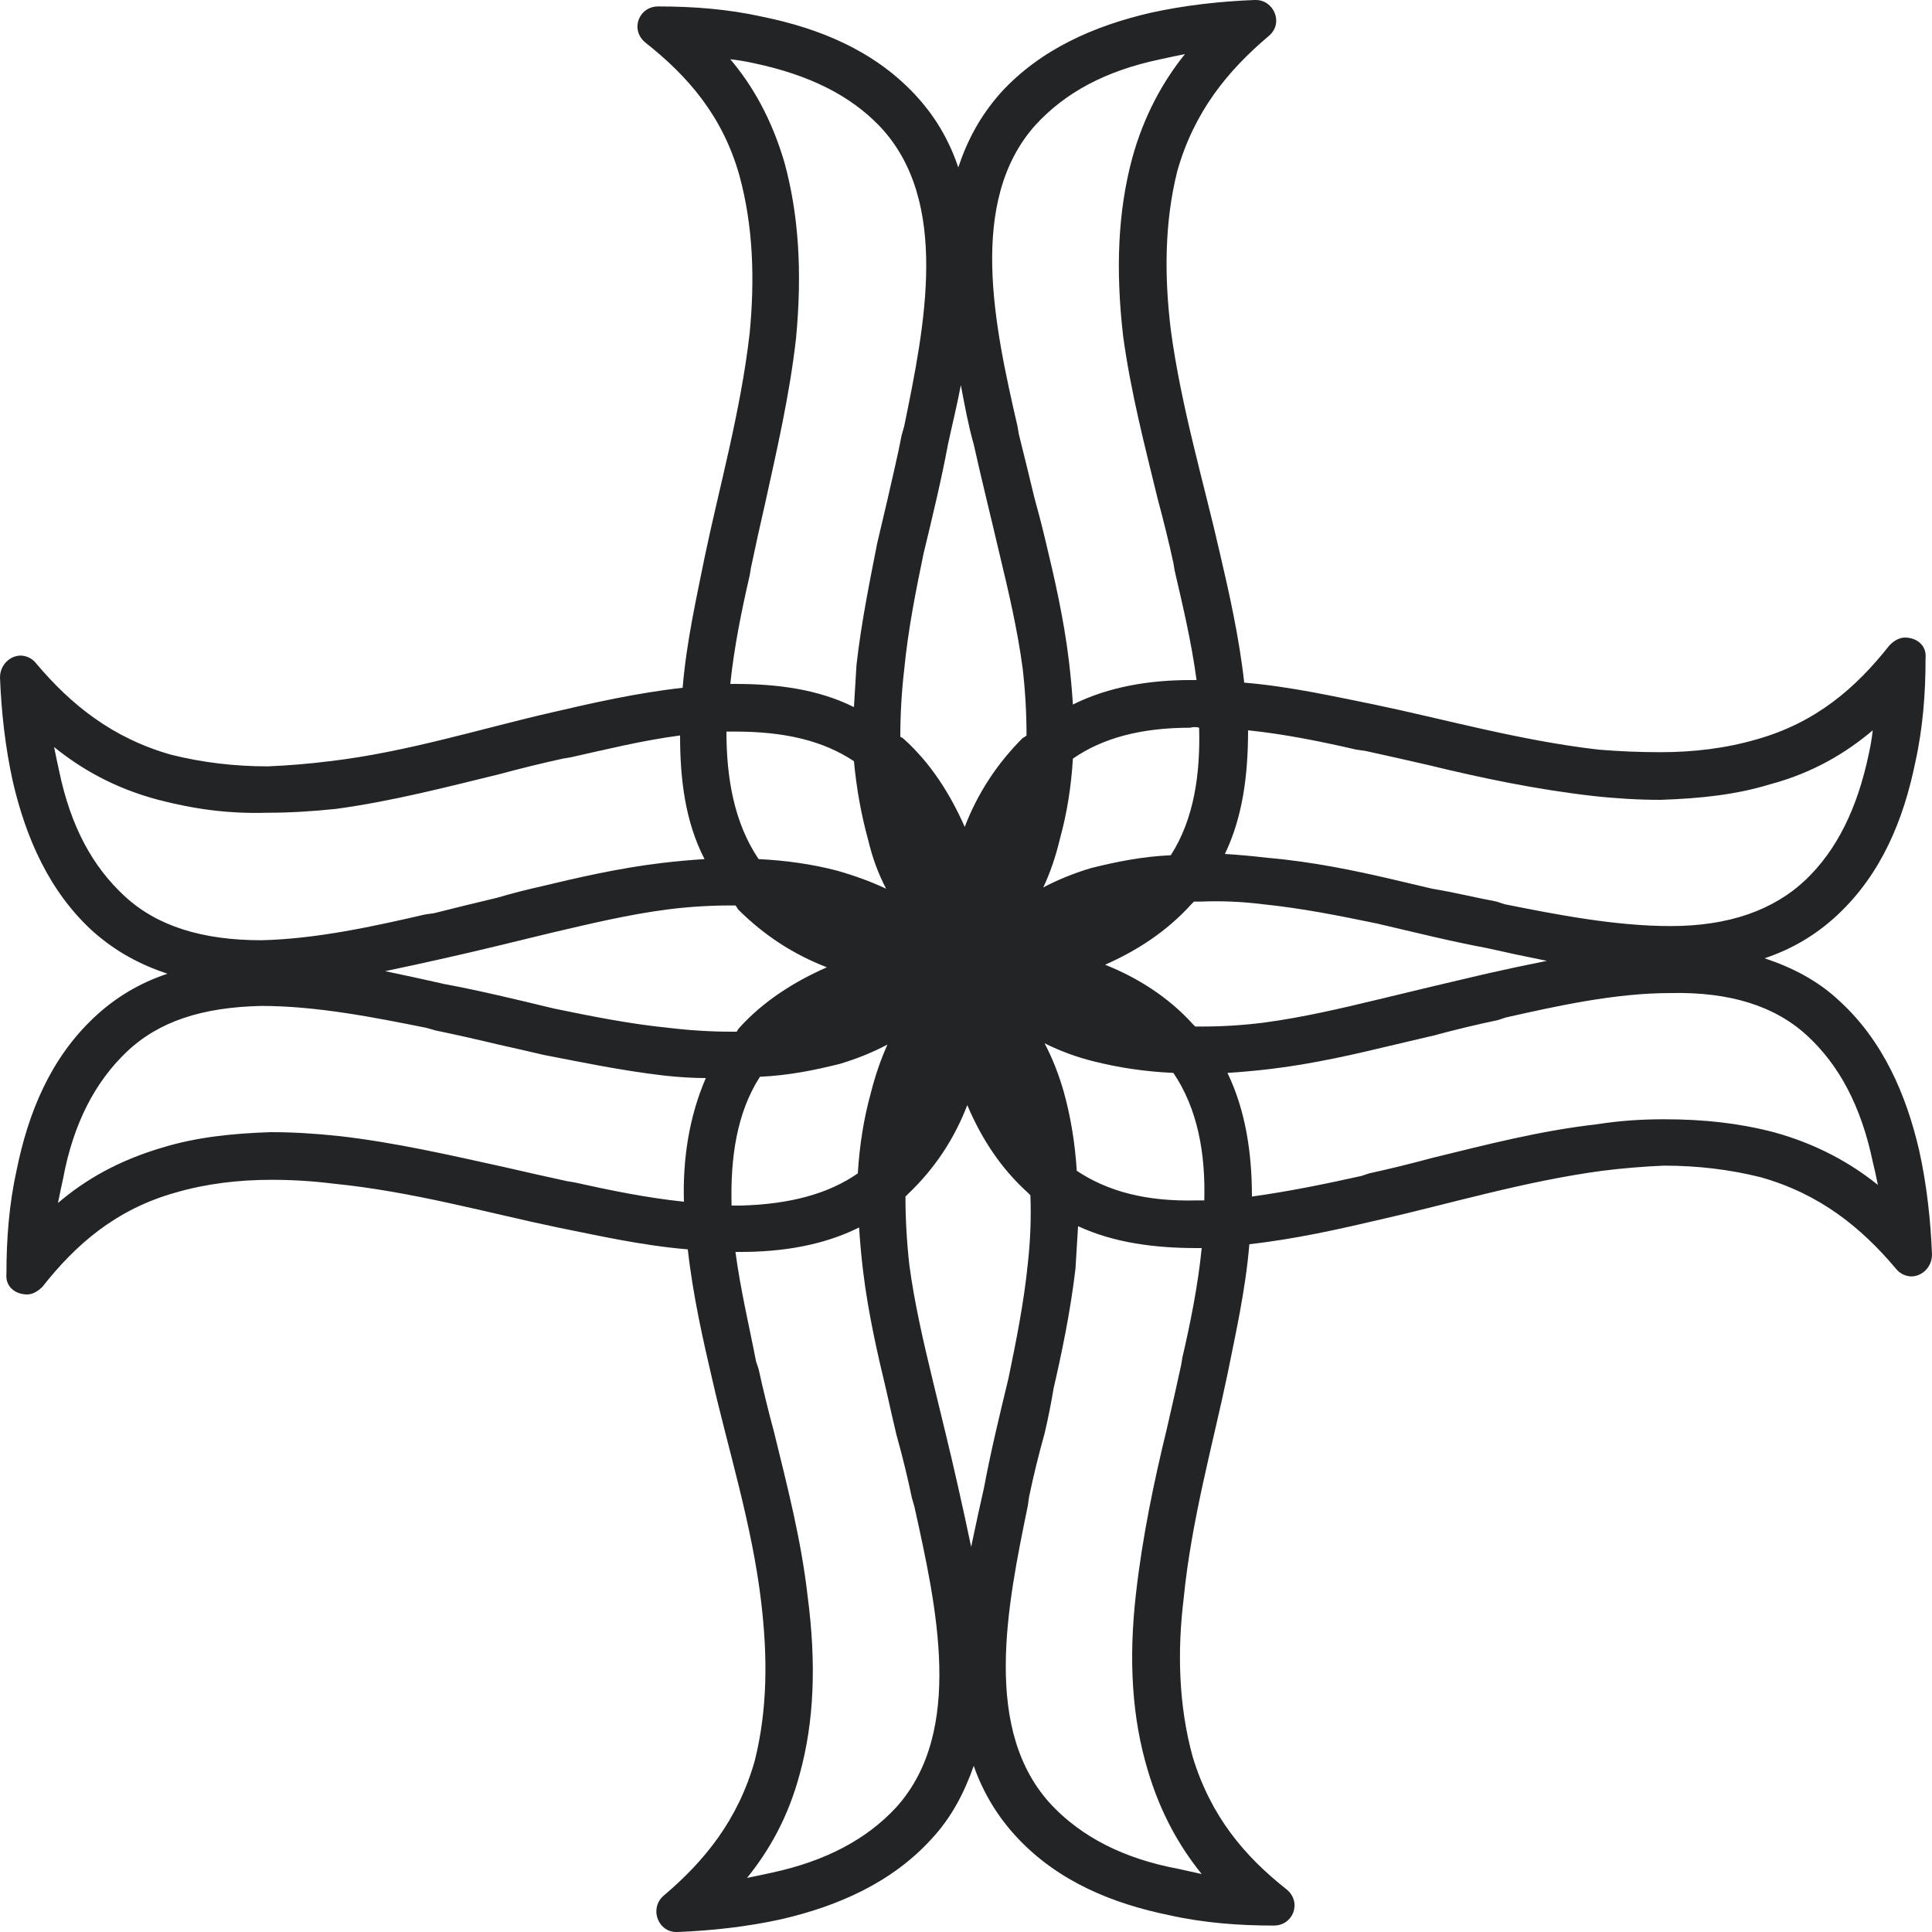
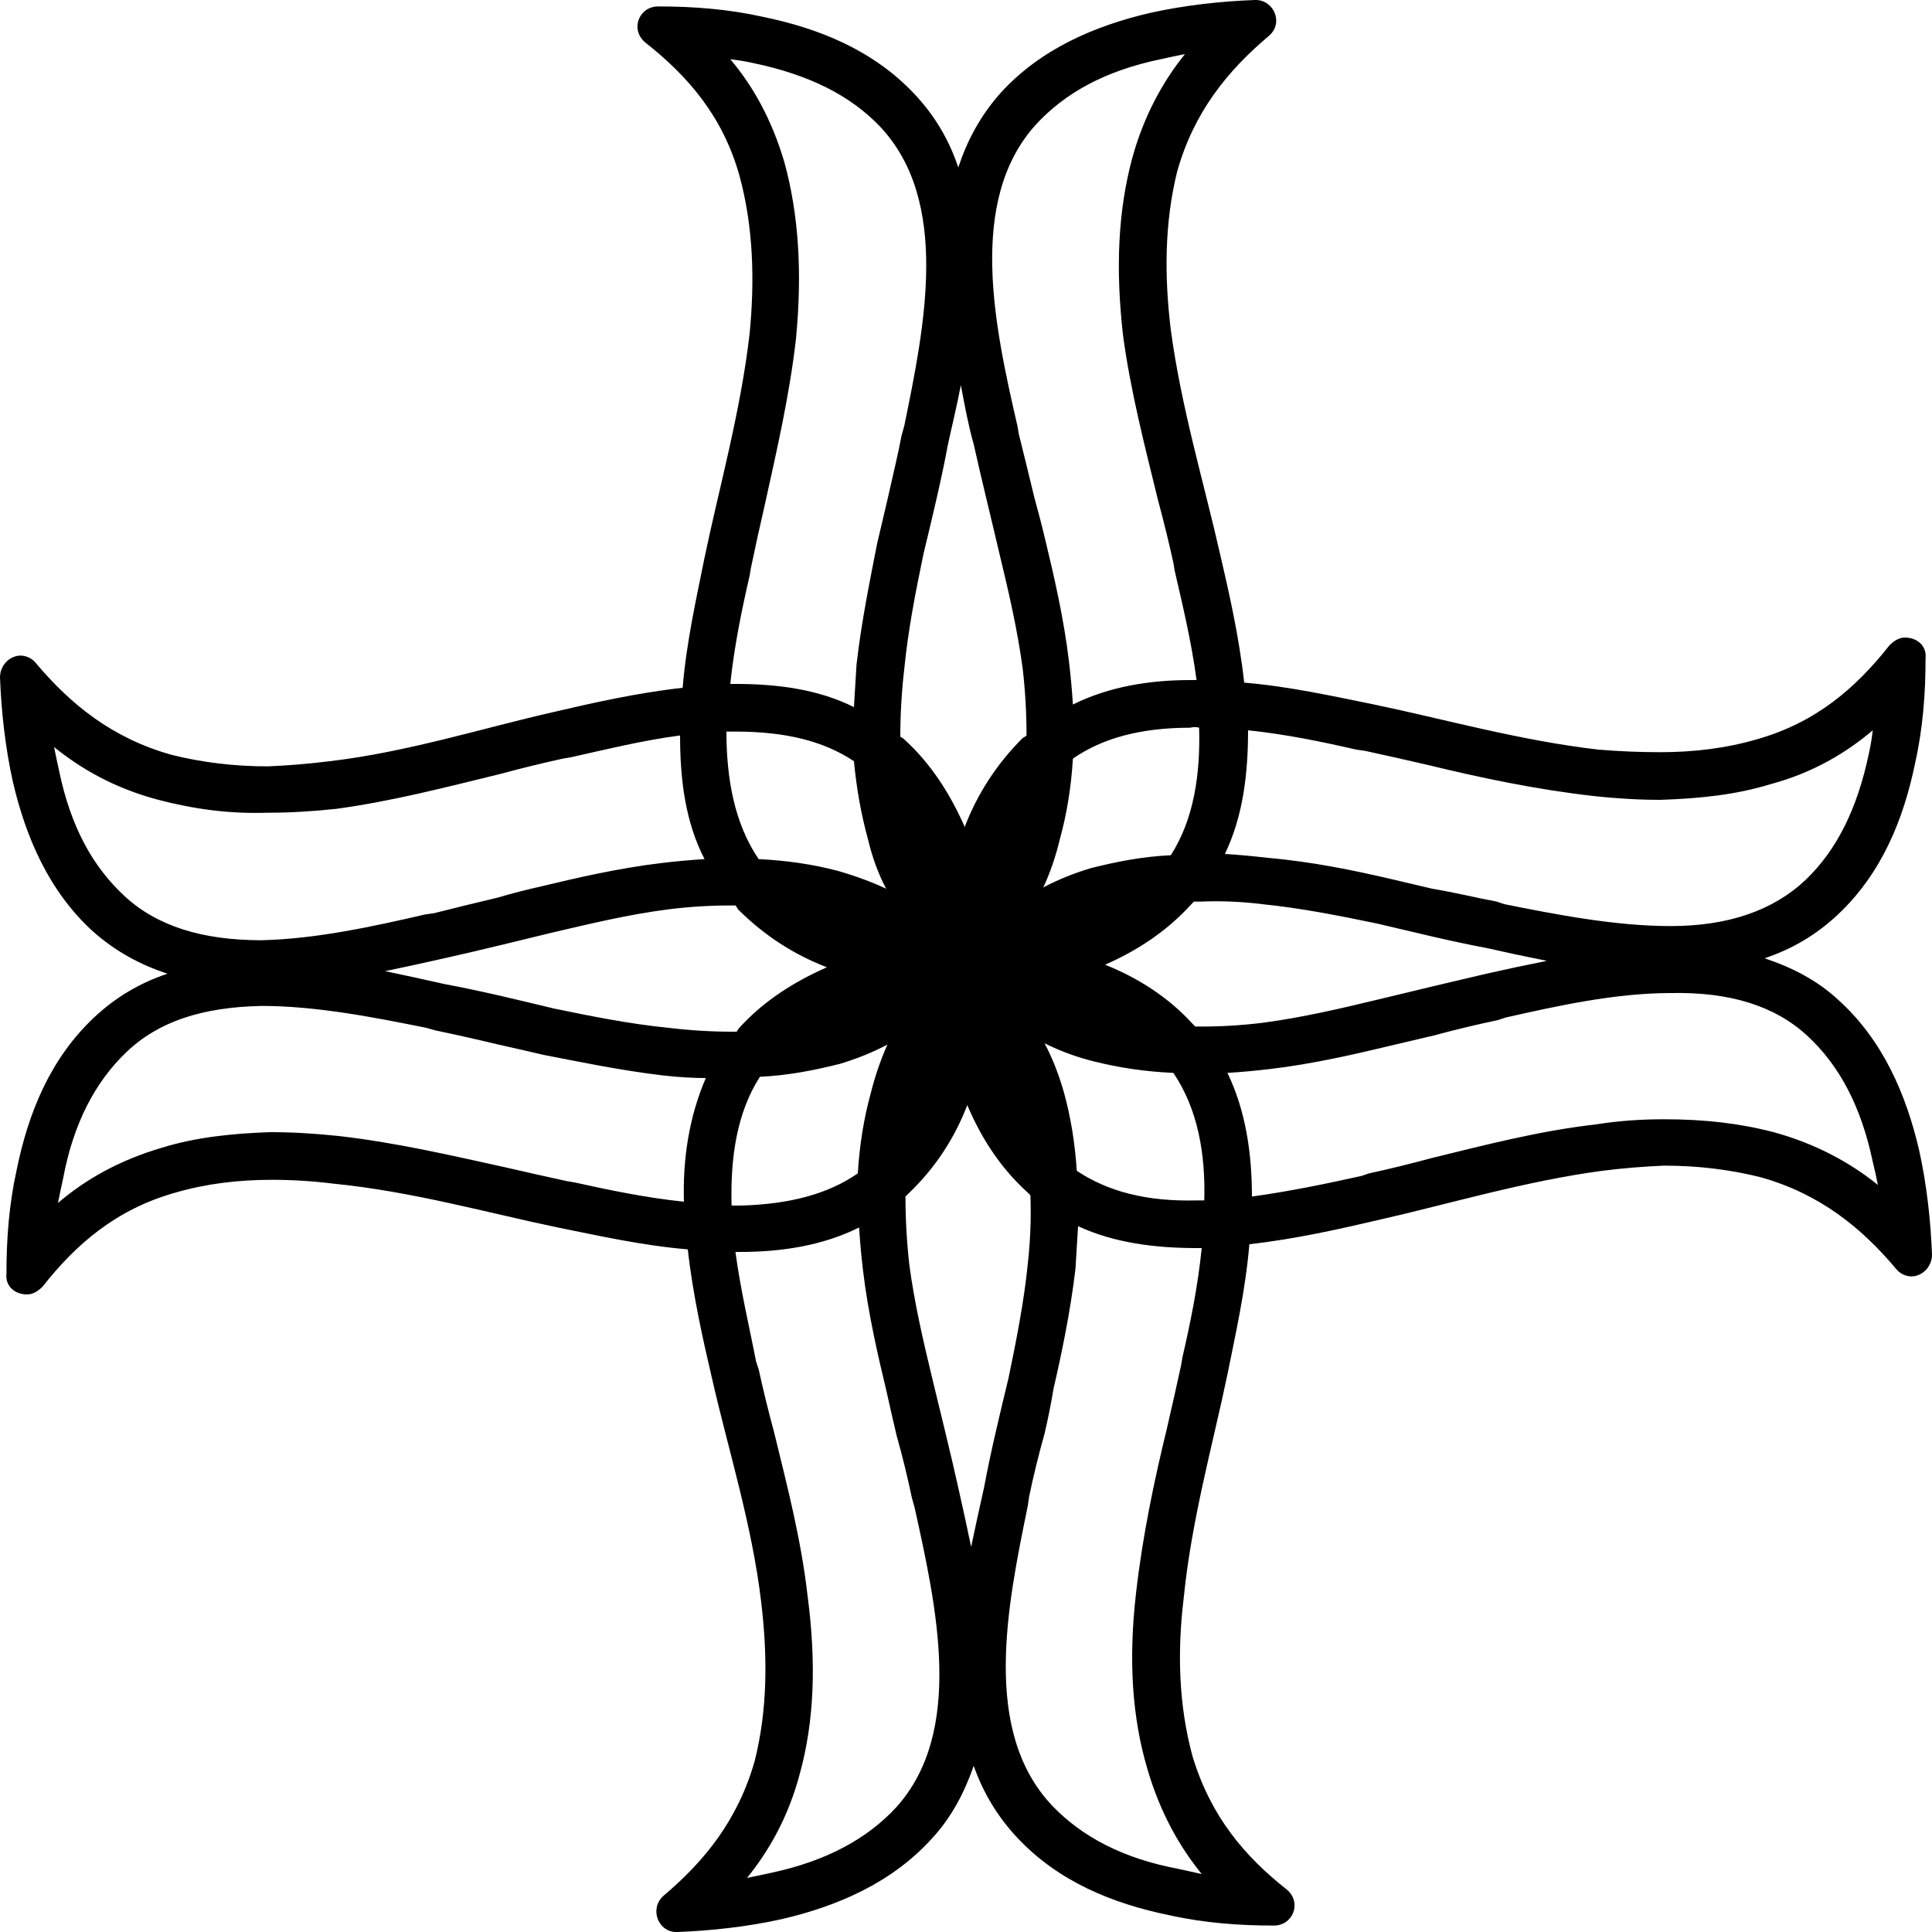
<svg xmlns="http://www.w3.org/2000/svg" version="1.2" viewBox="0 0 150 150" width="150" height="150">
  <style>
- 		.s0 { fill: #232426 } 
+ 		.s0 { fill: #000000 } 
	</style>
  <g id="Pasta 1">
    <path id="&lt;Compound Path&gt;" fill-rule="evenodd" class="s0" d="m150 97.4c0 1-0.8 1.7-1.6 1.7c-0.4 0-0.9-0.2-1.2-0.6c-2.7-3.2-5.9-5.8-10.5-7.1q-3.6-0.9-7.5-0.9q-2.4 0.1-4.8 0.4c-6 0.8-12 2.6-17.3 3.8c-3 0.7-6.5 1.5-10.1 1.9c-0.3 3.6-1.1 7.1-1.7 10.1c-1.1 5.3-2.8 11.3-3.4 17.4c-0.5 4.1-0.4 8.3 0.7 12.3c1.4 4.6 4 7.7 7.3 10.3c1.2 1 0.5 2.8-1 2.8c-2.7 0-5.4-0.2-8.1-0.8c-4.4-0.9-8.6-2.6-11.8-6c-1.6-1.7-2.7-3.6-3.4-5.6c-0.7 2-1.7 4-3.3 5.7c-3.1 3.4-7.3 5.2-11.6 6.2c-2.7 0.6-5.5 0.9-8.1 1h-0.1c-1.4 0-2.1-1.8-1-2.8c3.2-2.7 5.8-5.9 7.1-10.5c1-4 1-8.1 0.5-12.3c-0.7-6-2.6-12-3.8-17.3c-0.7-3-1.5-6.5-1.9-10.1c-3.6-0.3-7.1-1.1-10.1-1.7c-5.3-1.1-11.3-2.8-17.4-3.4q-2.4-0.3-4.8-0.3c-2.6 0-5.1 0.3-7.5 1c-4.6 1.3-7.7 4-10.3 7.3q-0.6 0.6-1.2 0.6c-0.9 0-1.7-0.6-1.6-1.6c0-2.7 0.2-5.4 0.8-8.1c0.9-4.4 2.6-8.6 6-11.8c1.7-1.6 3.6-2.7 5.7-3.4c-2.1-0.7-4-1.7-5.8-3.3c-3.4-3.1-5.2-7.3-6.2-11.6c-0.6-2.7-0.9-5.5-1-8.1c0-1 0.8-1.7 1.6-1.7c0.4 0 0.9 0.2 1.2 0.6c2.7 3.2 5.9 5.8 10.5 7.1q3.6 0.9 7.5 0.9q2.4-0.1 4.8-0.4c6-0.7 12-2.6 17.3-3.8c3-0.7 6.5-1.5 10.1-1.9c0.3-3.6 1.1-7.1 1.7-10.1c1.1-5.3 2.8-11.3 3.5-17.4c0.4-4.1 0.3-8.3-0.8-12.3c-1.3-4.6-4-7.7-7.3-10.3c-1.2-1-0.5-2.8 1-2.8c2.7 0 5.4 0.2 8.1 0.8c4.4 0.9 8.6 2.6 11.8 6c1.6 1.7 2.7 3.6 3.4 5.7c0.7-2.1 1.7-4 3.3-5.8c3.1-3.4 7.3-5.2 11.6-6.2c2.7-0.6 5.5-0.9 8.1-1h0.1c1.4 0 2.2 1.8 1 2.8c-3.2 2.7-5.8 5.9-7.1 10.5c-1 4-1 8.2-0.5 12.3c0.8 6 2.6 12 3.8 17.3c0.7 3 1.5 6.5 1.9 10.1c3.6 0.3 7.1 1.1 10.1 1.7c5.3 1.1 11.3 2.8 17.4 3.5q2.4 0.2 4.8 0.2c2.6 0 5.1-0.3 7.5-1c4.6-1.3 7.7-4 10.3-7.3q0.6-0.6 1.2-0.6c0.9 0 1.7 0.6 1.6 1.6c0 2.7-0.2 5.4-0.8 8.1c-0.9 4.4-2.6 8.6-6 11.8c-1.7 1.6-3.6 2.7-5.7 3.4c2.1 0.7 4.1 1.7 5.8 3.3c3.4 3.1 5.2 7.3 6.2 11.6c0.6 2.7 0.9 5.5 1 8.1zm-57.1-4.2q0.3 0 0.6 0c0.1-3.6-0.5-7.1-2.4-9.9c-2.2-0.1-4.2-0.4-6.2-0.9q-2-0.5-3.8-1.4q0.9 1.7 1.5 3.8q0.8 2.9 1 6.1c2.4 1.6 5.4 2.4 9.3 2.3zm-35.7-13.1q0.1-0.2 0.2-0.3c1.9-2.1 4.3-3.6 6.8-4.7q-3.9-1.5-6.9-4.5q-0.1-0.2-0.2-0.3h-0.4q-2.4 0-4.8 0.3c-3.1 0.4-6 1.1-9 1.8c-2.9 0.7-5.7 1.4-8.4 2q-2.2 0.5-4.6 1q2.4 0.5 4.6 1c2.7 0.5 5.6 1.2 8.5 1.9c2.9 0.6 5.9 1.2 8.9 1.5q2.5 0.3 4.9 0.3zm-0.1-23.3q-0.3 0-0.7 0c0 3.6 0.6 7.1 2.5 9.9c2.1 0.1 4.2 0.4 6.1 0.9q2.1 0.6 3.8 1.4q-0.9-1.7-1.4-3.8q-0.8-2.9-1.1-6.1c-2.4-1.6-5.4-2.3-9.2-2.3zm23.9 12.1q1.7-0.9 3.7-1.5c2-0.5 4-0.9 6.2-1c1.8-2.8 2.3-6.3 2.2-9.9q-0.3-0.1-0.7 0c-3.8 0-6.8 0.8-9.1 2.4q-0.2 3.3-1 6.2q-0.5 2.1-1.3 3.8zm-24.2 24.7q0.3 0 0.7 0c3.8-0.1 6.8-0.9 9.1-2.5q0.2-3.3 1-6.2q0.5-2 1.3-3.8q-1.7 0.9-3.7 1.5c-2 0.5-4 0.9-6.2 1c-1.8 2.8-2.3 6.3-2.2 10zm36.5-13.9q2.4 0 4.8-0.3c3-0.4 6-1.1 8.9-1.8c2.9-0.7 5.8-1.4 8.4-2q2.2-0.5 4.7-1q-2.5-0.5-4.7-1c-2.7-0.5-5.5-1.2-8.5-1.9c-2.9-0.6-5.9-1.2-8.9-1.5q-2.4-0.3-4.8-0.2h-0.5q-0.1 0.1-0.2 0.2c-1.9 2.1-4.2 3.6-6.7 4.7c2.5 1 4.9 2.5 6.8 4.6q0.1 0.1 0.2 0.2zm3.6-23c0 3.4-0.4 6.7-1.8 9.6q1.6 0.1 3.3 0.3c3.5 0.3 6.8 1 9.4 1.6q1.7 0.4 3.4 0.8c1.8 0.3 3.4 0.7 5 1l0.6 0.2c4 0.8 8.6 1.7 12.9 1.7q6.7 0 10.5-3.6c2.4-2.3 4-5.5 4.9-9.8q0.2-0.9 0.3-1.8c-2 1.7-4.6 3.3-8 4.2c-2.6 0.8-5.4 1.1-8.5 1.2c-1.6 0-3.4-0.1-5.2-0.3c-4.4-0.5-8.7-1.4-12.8-2.4q-2.6-0.6-4.9-1.1l-0.7-0.1c-2.6-0.6-5.5-1.2-8.4-1.5zm-17.9-23.6l0.1 0.6q0.6 2.4 1.2 4.9q0.5 1.8 0.9 3.5c0.6 2.5 1.4 5.9 1.8 9.3q0.2 1.7 0.3 3.3c2.8-1.4 6-1.9 9.1-1.9h0.5c-0.4-3-1.1-5.9-1.7-8.5l-0.1-0.6q-0.5-2.3-1.2-4.9c-1-4.1-2.1-8.3-2.7-12.7c-0.6-5.2-0.4-9.7 0.7-13.8c0.9-3.3 2.4-6 4.1-8.1q-1 0.2-1.9 0.4c-4.3 0.9-7.4 2.6-9.7 5.1c-5.3 5.9-3.2 15.6-1.4 23.4zm-3.4 1.4c-0.4-1.4-0.7-3-1-4.6c-0.3 1.6-0.7 3.2-1 4.6c-0.5 2.7-1.2 5.6-1.9 8.5c-0.6 2.9-1.2 5.9-1.5 9q-0.3 2.6-0.3 5.2q0.2 0.1 0.3 0.2c2.1 1.9 3.6 4.3 4.7 6.8q1.5-3.9 4.5-6.9q0.2-0.1 0.3-0.2q0-2.6-0.3-5.2c-0.4-3-1.1-6-1.8-8.9c-0.7-3-1.4-5.8-2-8.5zm-18.9 18.6h0.4c3.2 0 6.4 0.4 9.2 1.8q0.1-1.6 0.2-3.3c0.4-3.5 1.1-6.8 1.6-9.4q0.4-1.7 0.8-3.4c0.4-1.8 0.8-3.4 1.1-5l0.2-0.7c1.6-7.8 3.6-17.5-1.9-23.3c-2.3-2.4-5.5-4-9.8-4.9q-0.9-0.2-1.8-0.3c1.7 2 3.2 4.6 4.2 8c1.1 4 1.4 8.5 0.9 13.7c-0.5 4.4-1.5 8.7-2.4 12.8q-0.6 2.6-1.1 5l-0.1 0.6c-0.6 2.6-1.2 5.5-1.5 8.4zm-36.4 19.9c4.3-0.1 8.8-1.1 12.7-2l0.7-0.1c1.6-0.4 3.2-0.8 4.9-1.2q1.7-0.5 3.5-0.9c2.5-0.6 5.9-1.4 9.3-1.8q1.7-0.2 3.3-0.3c-1.5-2.9-1.9-6.2-1.9-9.6c-3 0.4-5.8 1.1-8.5 1.7l-0.6 0.1q-2.3 0.5-4.9 1.2c-4.1 1-8.3 2.1-12.7 2.7c-1.9 0.2-3.6 0.3-5.3 0.3c-3.1 0.1-5.8-0.3-8.5-1c-3.4-0.9-6-2.4-8.1-4.1q0.2 1 0.4 1.9c0.9 4.3 2.6 7.4 5.1 9.7c2.5 2.3 6 3.4 10.6 3.4zm32.8 20.3c-0.1-3.3 0.4-6.6 1.7-9.6q-1.5 0-3.3-0.2c-3.4-0.4-6.7-1.1-9.3-1.6q-1.7-0.4-3.5-0.8q-2.5-0.6-4.9-1.1l-0.7-0.2c-4-0.8-8.5-1.7-12.8-1.7c-4.6 0.1-8 1.2-10.5 3.6c-2.4 2.3-4.1 5.5-4.9 9.8q-0.2 0.9-0.4 1.9c2.1-1.8 4.7-3.3 8.1-4.3c2.6-0.8 5.4-1.1 8.4-1.2c1.7 0 3.4 0.1 5.3 0.3c4.4 0.5 8.7 1.5 12.8 2.4q2.6 0.6 4.9 1.1l0.6 0.1c2.7 0.6 5.6 1.2 8.5 1.5zm17.9 23.7l-0.2-0.7q-0.5-2.4-1.2-4.9q-0.4-1.7-0.8-3.5c-0.6-2.5-1.4-5.9-1.8-9.3q-0.2-1.7-0.3-3.3c-2.8 1.4-6 1.9-9.2 1.9h-0.4c0.4 3 1.1 5.9 1.6 8.5l0.2 0.6q0.5 2.3 1.2 4.9c1 4.1 2.1 8.3 2.6 12.7c0.7 5.3 0.5 9.8-0.6 13.8c-0.9 3.4-2.4 6-4.1 8.1q1-0.2 1.9-0.4c4.2-0.9 7.4-2.6 9.7-5.1c5.3-5.9 3.1-15.6 1.4-23.3zm3.4-1.5q0.5 2.2 1 4.6q0.5-2.4 1-4.6c0.5-2.7 1.2-5.6 1.9-8.5c0.6-2.9 1.2-5.9 1.5-8.9q0.3-2.7 0.2-5.3q-0.1-0.1-0.2-0.2c-2.1-1.9-3.6-4.2-4.7-6.8c-1 2.6-2.5 4.9-4.6 6.9q-0.1 0.1-0.2 0.2q0 2.6 0.3 5.3c0.4 3 1.1 6 1.8 8.9c0.7 2.9 1.4 5.7 2 8.4zm18.9-18.6h-0.4c-3.2 0-6.4-0.4-9.2-1.7q-0.1 1.6-0.2 3.3c-0.4 3.4-1.1 6.7-1.7 9.3q-0.3 1.8-0.7 3.5q-0.7 2.5-1.2 4.9l-0.1 0.7c-1.6 7.8-3.6 17.5 1.9 23.3c2.3 2.4 5.5 4.1 9.8 4.9q0.9 0.2 1.8 0.4c-1.7-2.1-3.2-4.7-4.2-8.1c-1.2-4-1.5-8.5-0.9-13.7c0.5-4.4 1.4-8.7 2.4-12.8q0.6-2.6 1.1-4.9l0.1-0.6c0.6-2.6 1.2-5.5 1.5-8.5zm52.5-4.9q-0.2-1-0.4-1.8c-0.9-4.3-2.6-7.5-5.1-9.8c-2.5-2.3-6-3.4-10.6-3.3c-4.3 0-8.8 1-12.8 1.9l-0.6 0.2q-2.4 0.5-5 1.2q-1.7 0.4-3.4 0.8c-2.5 0.6-5.9 1.4-9.3 1.8q-1.7 0.2-3.3 0.3c1.4 2.9 1.9 6.2 1.9 9.6c2.9-0.4 5.8-1 8.5-1.6l0.6-0.2q2.3-0.5 4.9-1.2c4.1-1 8.3-2.1 12.7-2.6c1.9-0.3 3.6-0.4 5.3-0.4c3.1 0 5.8 0.3 8.5 1c3.3 0.9 6 2.4 8.1 4.1z" />
  </g>
</svg>
